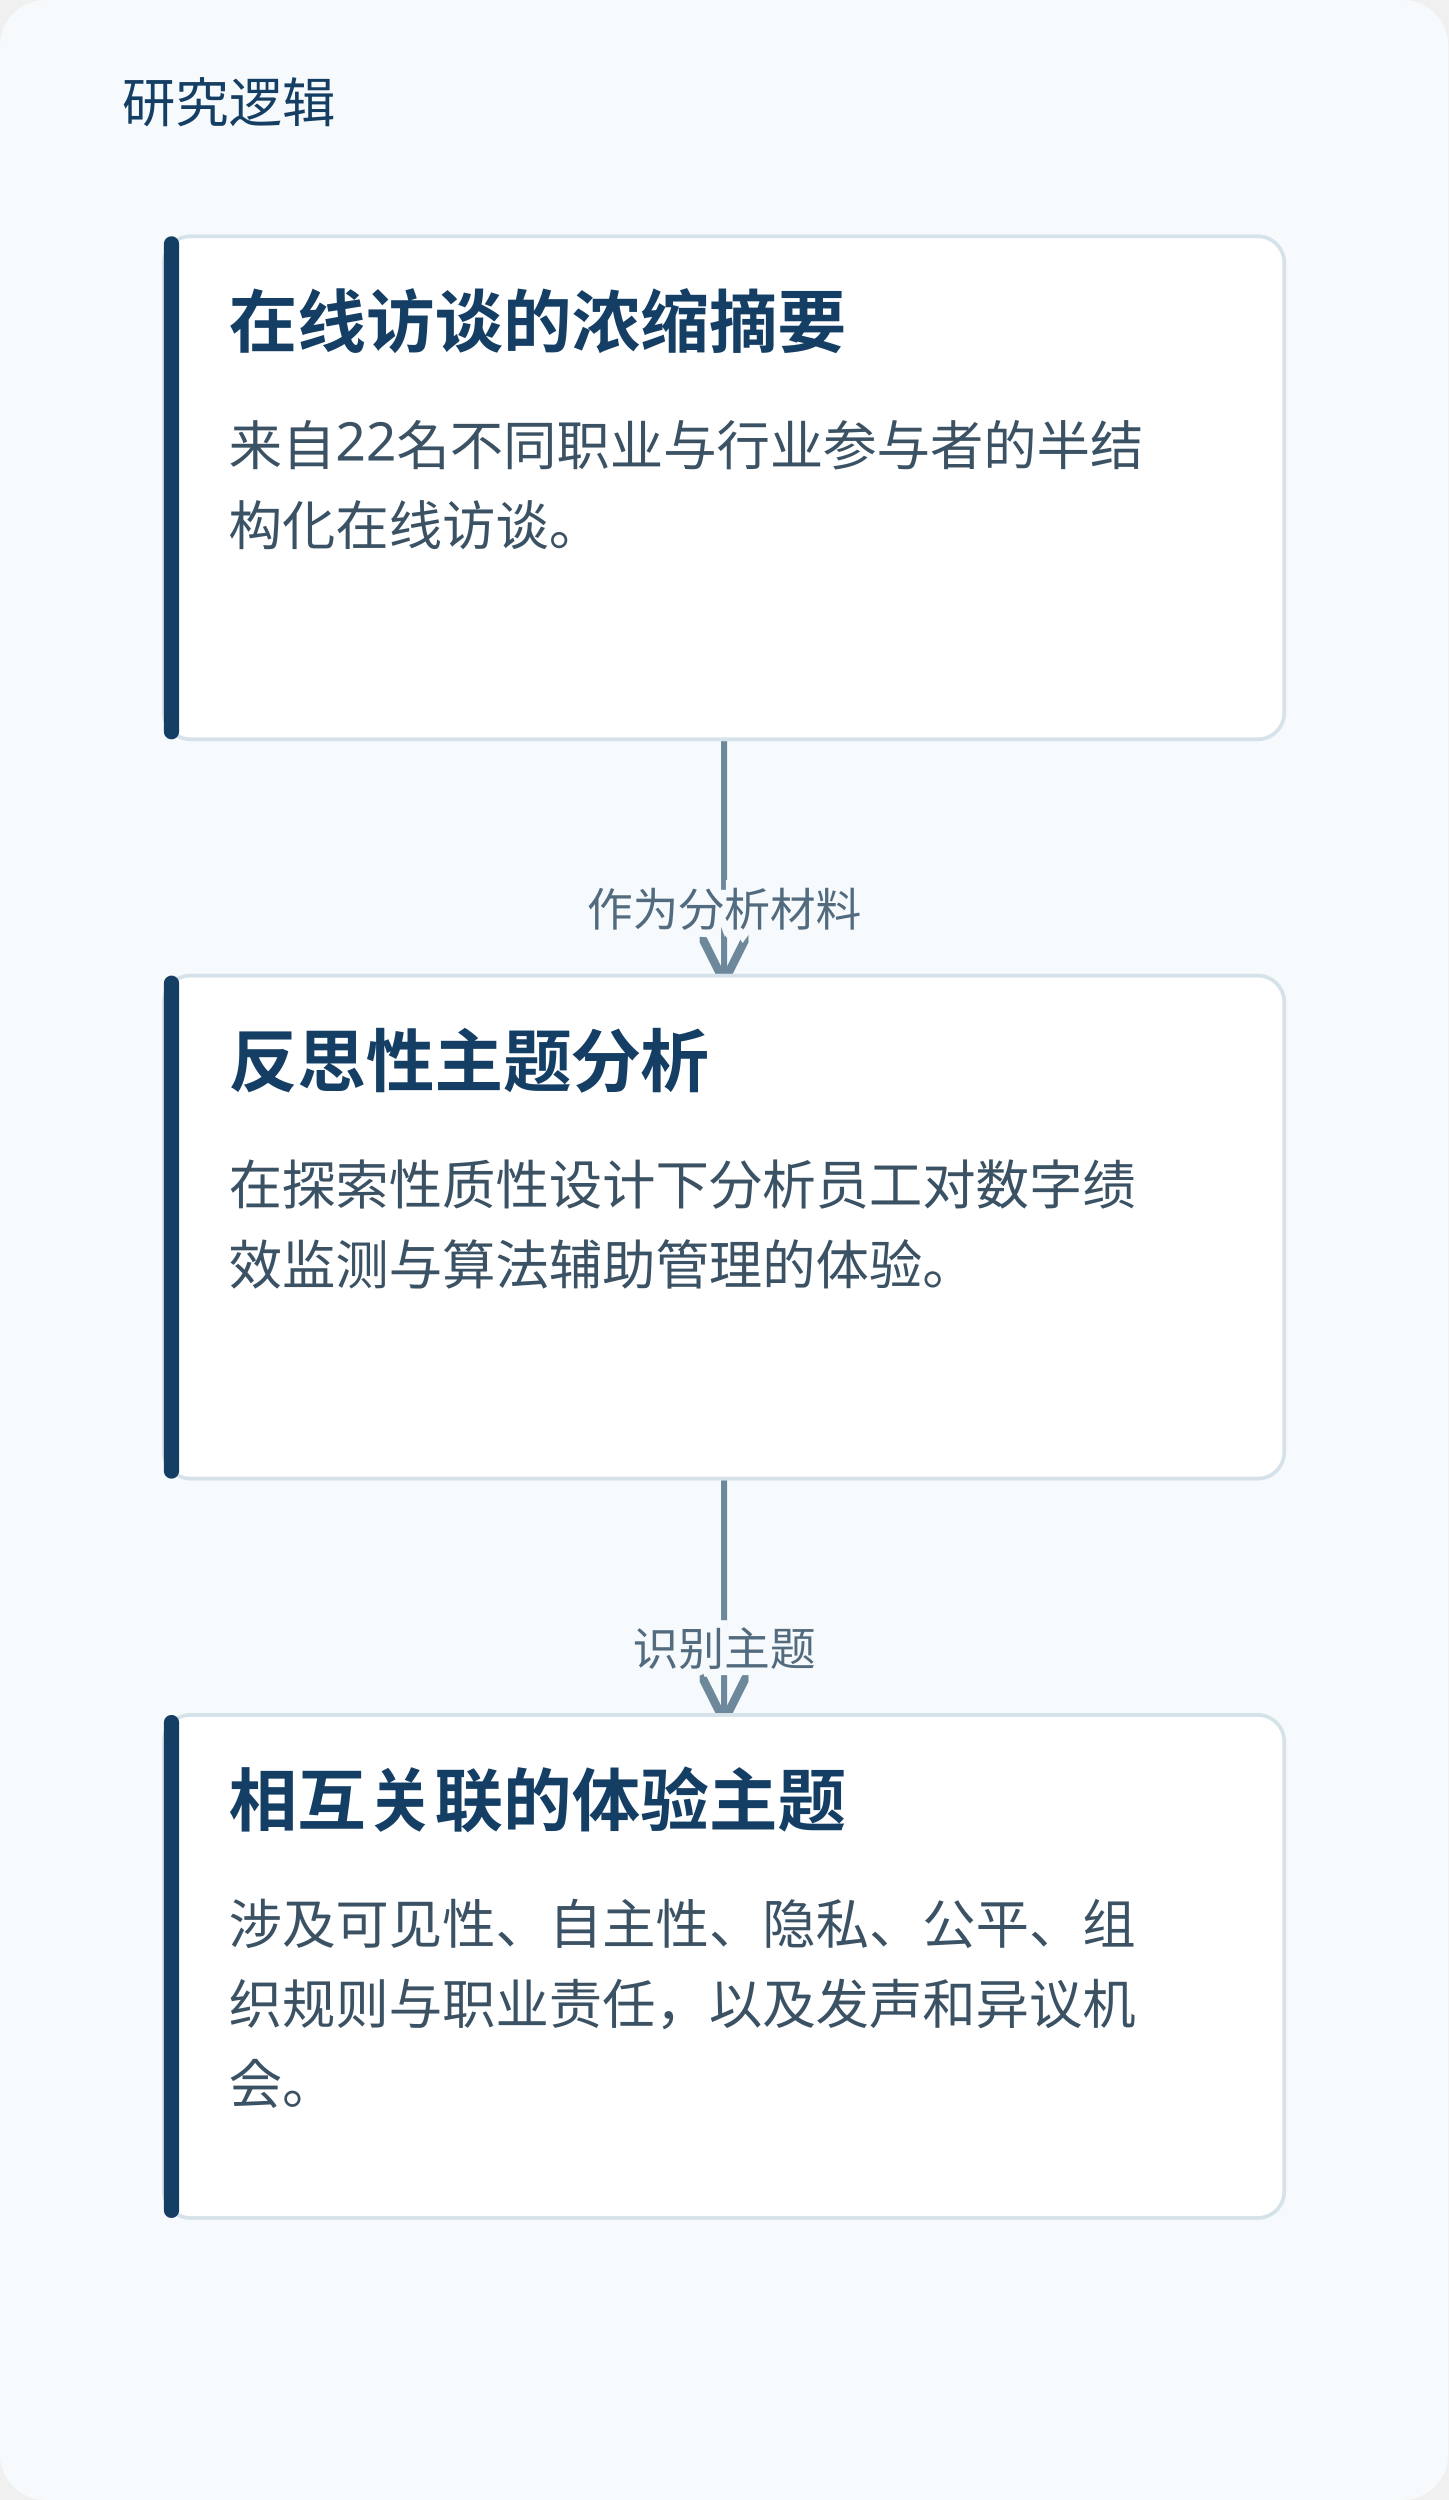
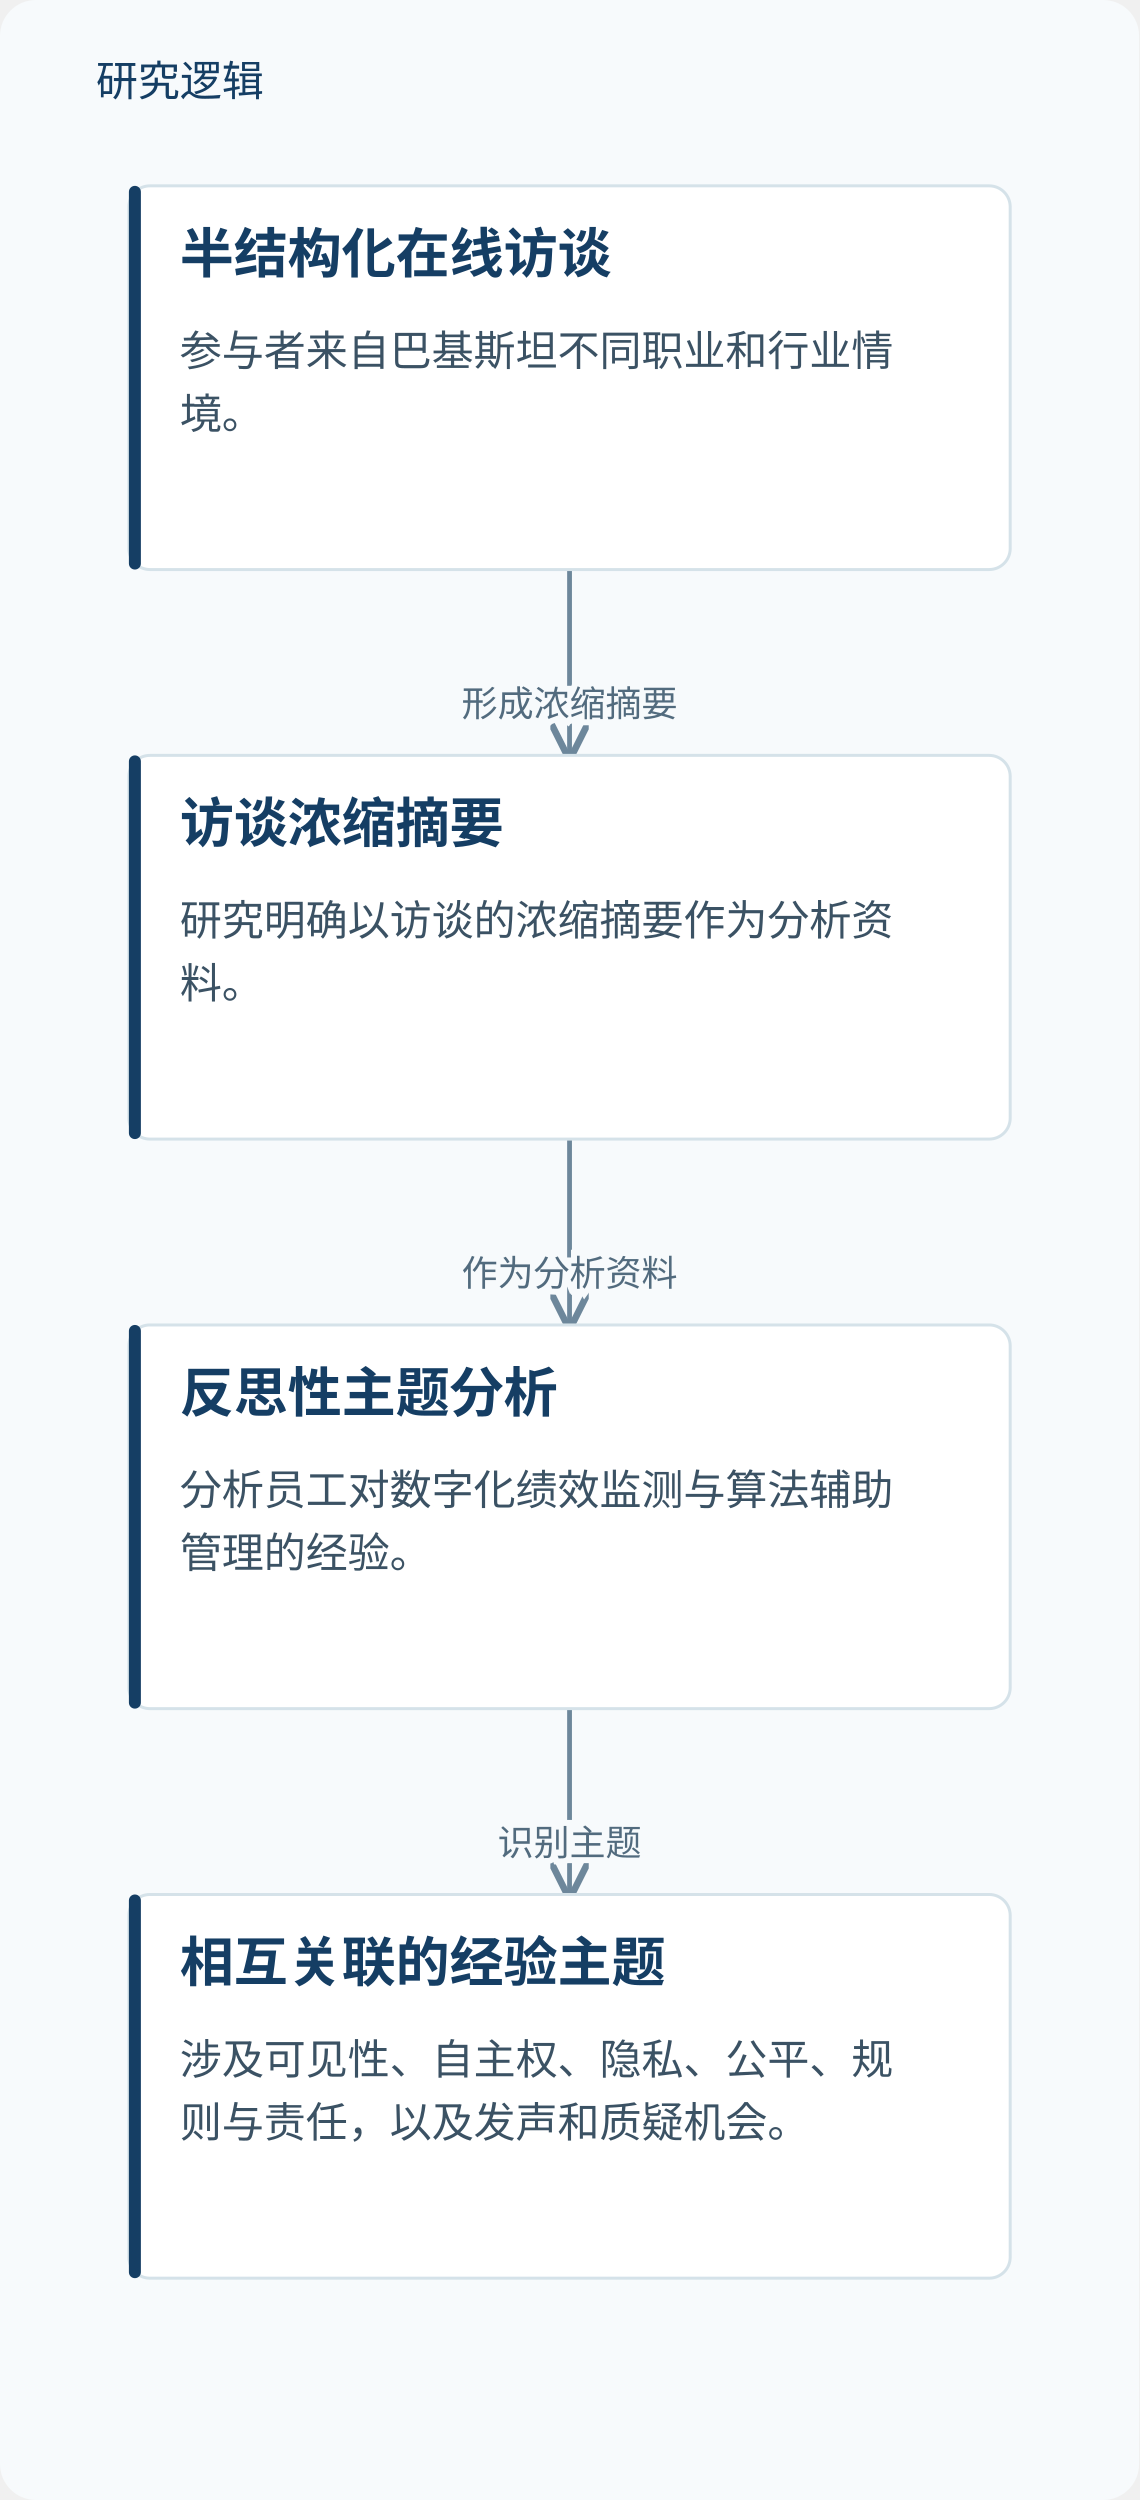
- <svg xmlns="http://www.w3.org/2000/svg" viewBox="0 0 380 656" role="img" aria-labelledby="title desc">
+ <svg xmlns="http://www.w3.org/2000/svg" viewBox="0 0 380 834" role="img" aria-labelledby="title desc">
  <defs>
    <marker id="arrow" markerWidth="8" markerHeight="8" refX="7" refY="4" orient="auto">
      <path d="M0,0 L8,4 L0,8" fill="none" stroke="#6d879b" stroke-width="1.4" />
    </marker>
  </defs>
-   <rect width="380" height="656" fill="#f7fafc" rx="12" />
+   <rect width="380" height="834" fill="#f7fafc" rx="12" />
  <text x="32" y="32" fill="#153e64" font-family="Microsoft YaHei, sans-serif" font-size="14">研究逻辑</text>
-   <path d="M190.0,194 V225.0 H190.0 V256" fill="none" stroke="#6d879b" stroke-width="1.6" marker-end="url(#arrow)" />
-   <text x="190.0" y="243.0" text-anchor="middle" font-family="Microsoft YaHei,sans-serif" font-size="12" fill="#526b7e" stroke="#f7fafc" stroke-width="4" paint-order="stroke">作为分析材料</text>
-   <path d="M190.0,388 V419.0 H190.0 V450" fill="none" stroke="#6d879b" stroke-width="1.6" marker-end="url(#arrow)" />
-   <text x="190.0" y="437.0" text-anchor="middle" font-family="Microsoft YaHei,sans-serif" font-size="12" fill="#526b7e" stroke="#f7fafc" stroke-width="4" paint-order="stroke">识别主题</text>
-   <rect x="43.0" y="62" width="294" height="132" rx="7" fill="#fff" stroke="#d5e2e9" />
-   <rect x="43.0" y="62" width="4" height="132" rx="2" fill="#153e64" />
-   <text x="60.0" y="91" font-family="Microsoft YaHei,sans-serif" font-size="18" font-weight="700" fill="#153e64">在线访谈的浓缩摘要</text>
-   <text x="60.0" y="122" font-family="Microsoft YaHei,sans-serif" font-size="14" fill="#3b5264">来自22名不同职业与行业参与者的半结</text>
-   <text x="60.0" y="143" font-family="Microsoft YaHei,sans-serif" font-size="14" fill="#3b5264">构化在线访谈。</text>
-   <rect x="43.0" y="256" width="294" height="132" rx="7" fill="#fff" stroke="#d5e2e9" />
-   <rect x="43.0" y="256" width="4" height="132" rx="2" fill="#153e64" />
-   <text x="60.0" y="285" font-family="Microsoft YaHei,sans-serif" font-size="18" font-weight="700" fill="#153e64">反思性主题分析</text>
-   <text x="60.0" y="316" font-family="Microsoft YaHei,sans-serif" font-size="14" fill="#3b5264">在探索性质性设计下分析员工对数字绩</text>
-   <text x="60.0" y="337" font-family="Microsoft YaHei,sans-serif" font-size="14" fill="#3b5264">效监测与算法辅助管理的体验。</text>
-   <rect x="43.0" y="450" width="294" height="132" rx="7" fill="#fff" stroke="#d5e2e9" />
-   <rect x="43.0" y="450" width="4" height="132" rx="2" fill="#153e64" />
-   <text x="60.0" y="479" font-family="Microsoft YaHei,sans-serif" font-size="18" font-weight="700" fill="#153e64">相互关联的体验主题</text>
-   <text x="60.0" y="510" font-family="Microsoft YaHei,sans-serif" font-size="14" fill="#3b5264">涉及可见性、自主性、隐私、公平、组</text>
-   <text x="60.0" y="531" font-family="Microsoft YaHei,sans-serif" font-size="14" fill="#3b5264">织规则与职业责任，以及发声和异议机</text>
-   <text x="60.0" y="552" font-family="Microsoft YaHei,sans-serif" font-size="14" fill="#3b5264">会。</text>
+   <path d="M190.0,190 V221.0 H190.0 V252" fill="none" stroke="#6d879b" stroke-width="1.6" marker-end="url(#arrow)" />
+   <text x="190.0" y="239.0" text-anchor="middle" font-family="Microsoft YaHei,sans-serif" font-size="12" fill="#526b7e" stroke="#f7fafc" stroke-width="4" paint-order="stroke">形成浓缩摘要</text>
+   <path d="M190.0,380 V411.0 H190.0 V442" fill="none" stroke="#6d879b" stroke-width="1.6" marker-end="url(#arrow)" />
+   <text x="190.0" y="429.0" text-anchor="middle" font-family="Microsoft YaHei,sans-serif" font-size="12" fill="#526b7e" stroke="#f7fafc" stroke-width="4" paint-order="stroke">作为分析资料</text>
+   <path d="M190.0,570 V601.0 H190.0 V632" fill="none" stroke="#6d879b" stroke-width="1.6" marker-end="url(#arrow)" />
+   <text x="190.0" y="619.0" text-anchor="middle" font-family="Microsoft YaHei,sans-serif" font-size="12" fill="#526b7e" stroke="#f7fafc" stroke-width="4" paint-order="stroke">识别主题</text>
+   <rect x="43.0" y="62" width="294" height="128" rx="7" fill="#fff" stroke="#d5e2e9" />
+   <rect x="43.0" y="62" width="4" height="128" rx="2" fill="#153e64" />
+   <text x="60.0" y="91" font-family="Microsoft YaHei,sans-serif" font-size="18" font-weight="700" fill="#153e64">半结构化在线访谈</text>
+   <text x="60.0" y="122" font-family="Microsoft YaHei,sans-serif" font-size="14" fill="#3b5264">参与者来自巴基斯坦不同职业和行业情</text>
+   <text x="60.0" y="143" font-family="Microsoft YaHei,sans-serif" font-size="14" fill="#3b5264">境。</text>
+   <rect x="43.0" y="252" width="294" height="128" rx="7" fill="#fff" stroke="#d5e2e9" />
+   <rect x="43.0" y="252" width="4" height="128" rx="2" fill="#153e64" />
+   <text x="60.0" y="281" font-family="Microsoft YaHei,sans-serif" font-size="18" font-weight="700" fill="#153e64">访谈浓缩摘要</text>
+   <text x="60.0" y="312" font-family="Microsoft YaHei,sans-serif" font-size="14" fill="#3b5264">研究明确以访谈的浓缩摘要作为分析资</text>
+   <text x="60.0" y="333" font-family="Microsoft YaHei,sans-serif" font-size="14" fill="#3b5264">料。</text>
+   <rect x="43.0" y="442" width="294" height="128" rx="7" fill="#fff" stroke="#d5e2e9" />
+   <rect x="43.0" y="442" width="4" height="128" rx="2" fill="#153e64" />
+   <text x="60.0" y="471" font-family="Microsoft YaHei,sans-serif" font-size="18" font-weight="700" fill="#153e64">反思性主题分析</text>
+   <text x="60.0" y="502" font-family="Microsoft YaHei,sans-serif" font-size="14" fill="#3b5264">分析员工对数字化绩效监测与算法辅助</text>
+   <text x="60.0" y="523" font-family="Microsoft YaHei,sans-serif" font-size="14" fill="#3b5264">管理的经验。</text>
+   <rect x="43.0" y="632" width="294" height="128" rx="7" fill="#fff" stroke="#d5e2e9" />
+   <rect x="43.0" y="632" width="4" height="128" rx="2" fill="#153e64" />
+   <text x="60.0" y="661" font-family="Microsoft YaHei,sans-serif" font-size="18" font-weight="700" fill="#153e64">相互关联的经验主题</text>
+   <text x="60.0" y="692" font-family="Microsoft YaHei,sans-serif" font-size="14" fill="#3b5264">涉及可见性、自主权、隐私、公平、规</text>
+   <text x="60.0" y="713" font-family="Microsoft YaHei,sans-serif" font-size="14" fill="#3b5264">则与责任，以及发声和质疑机会。</text>
</svg>
